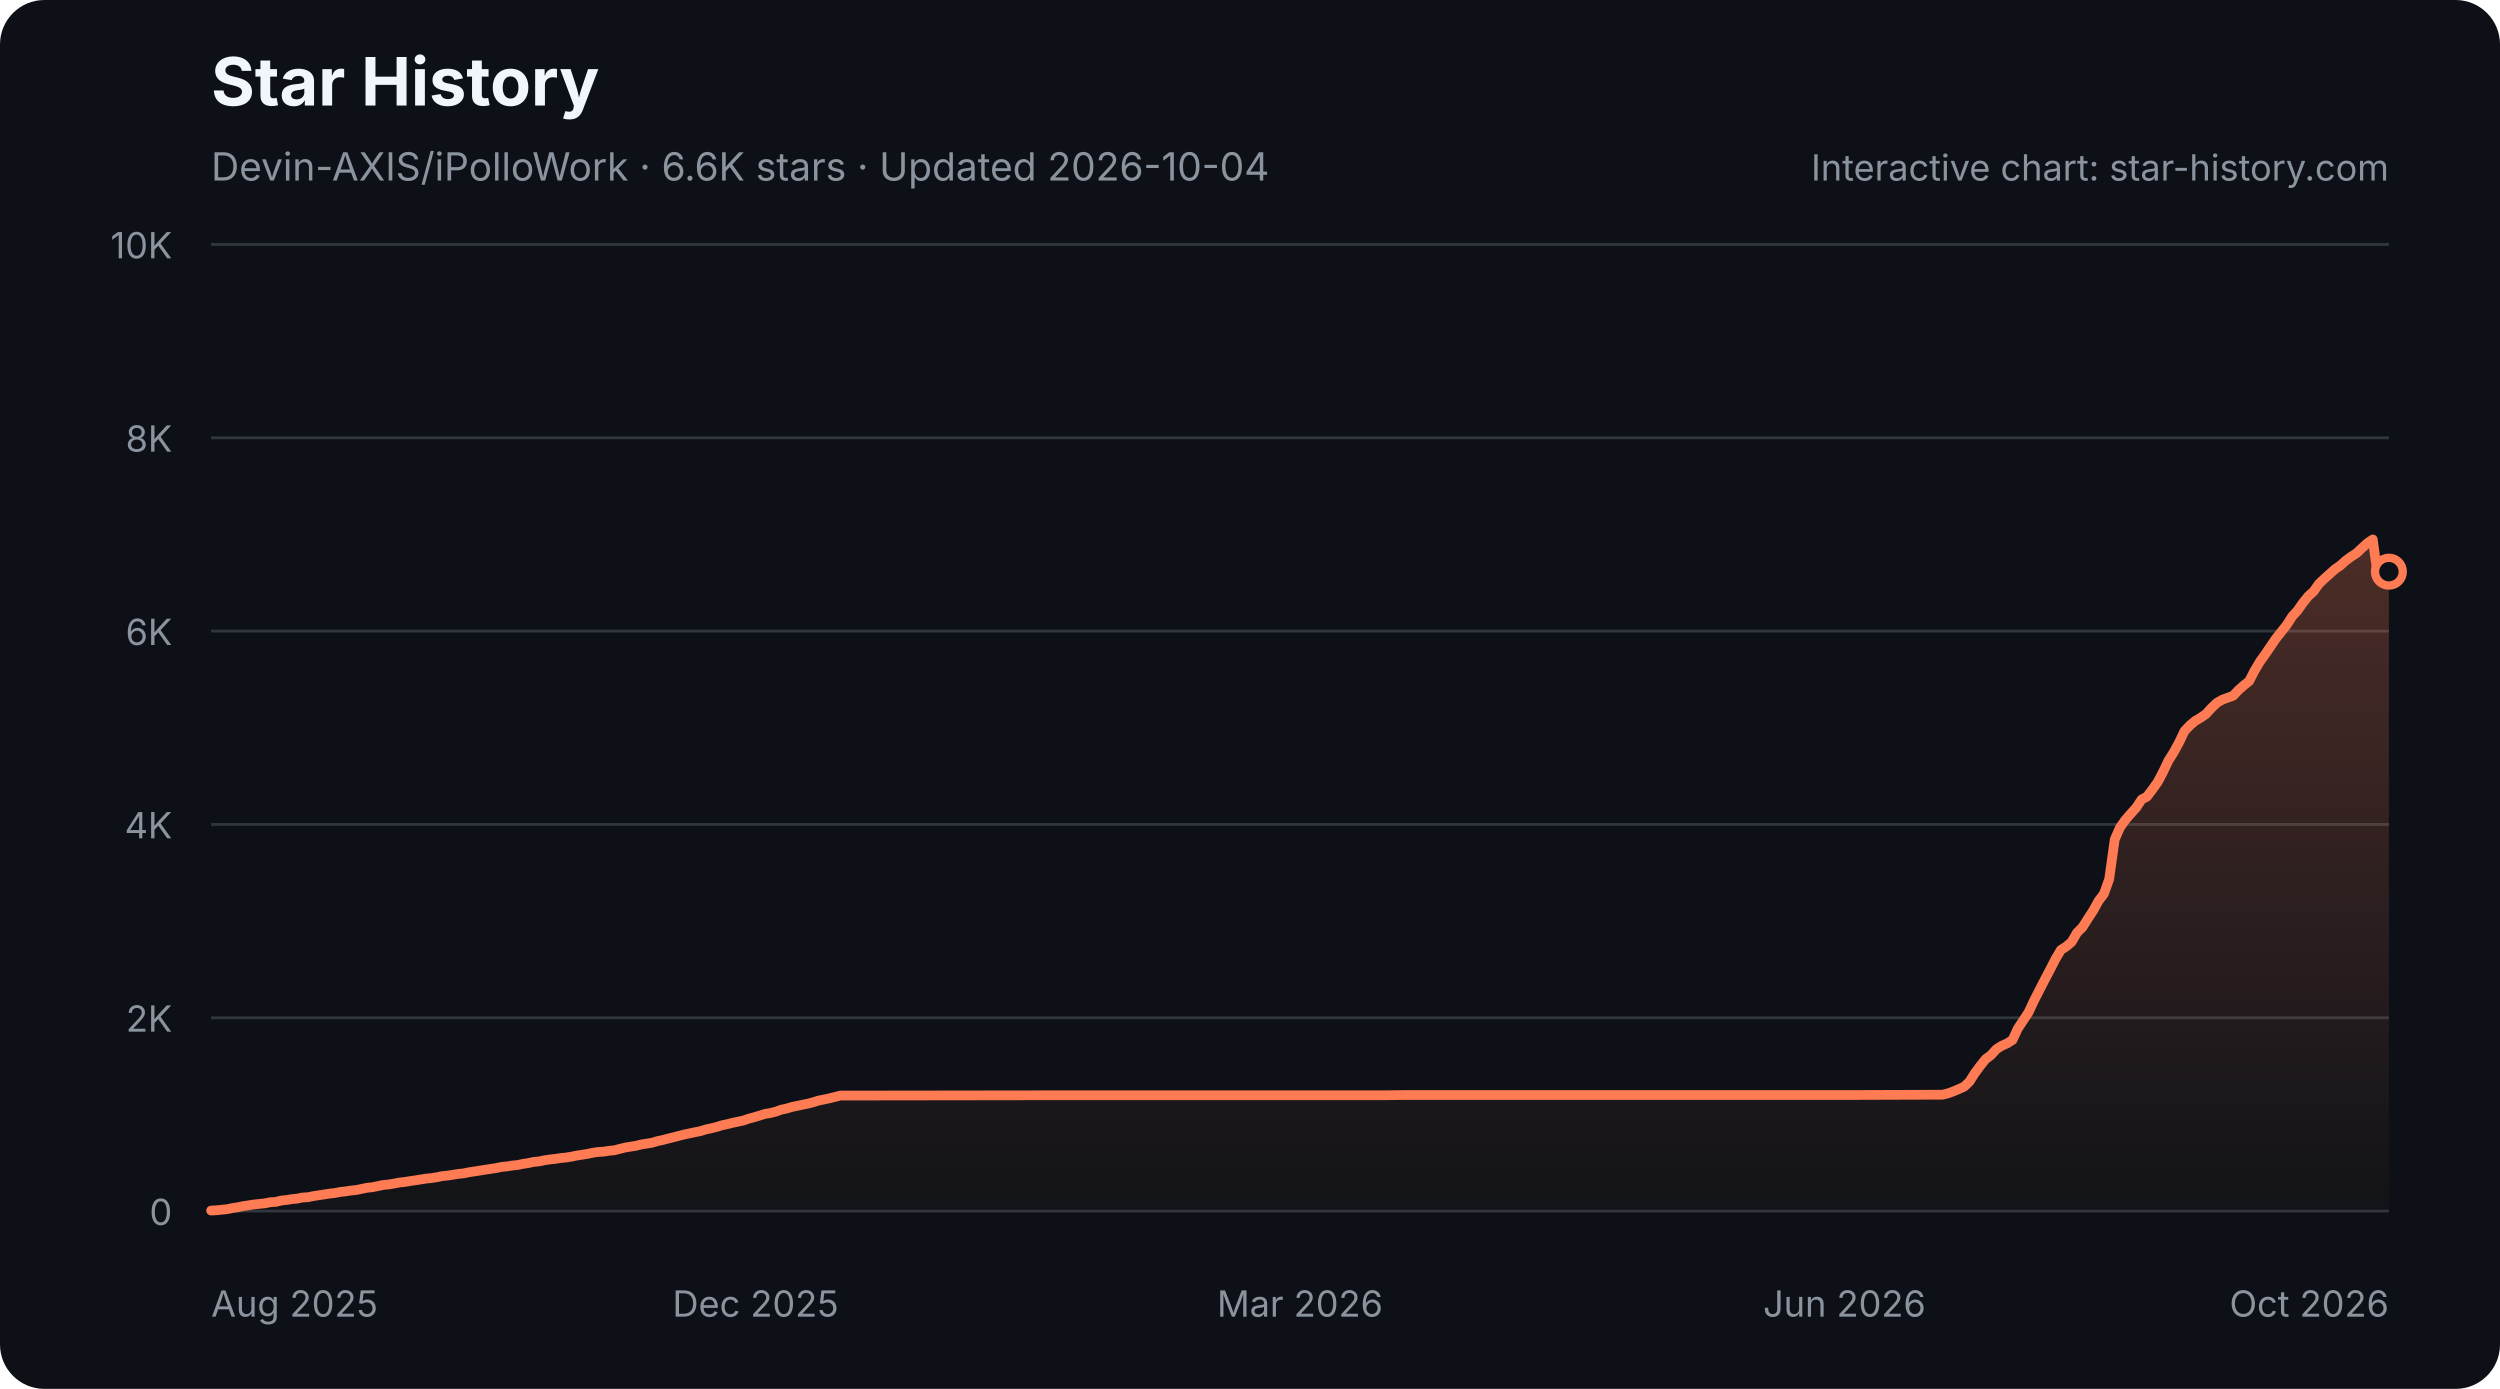
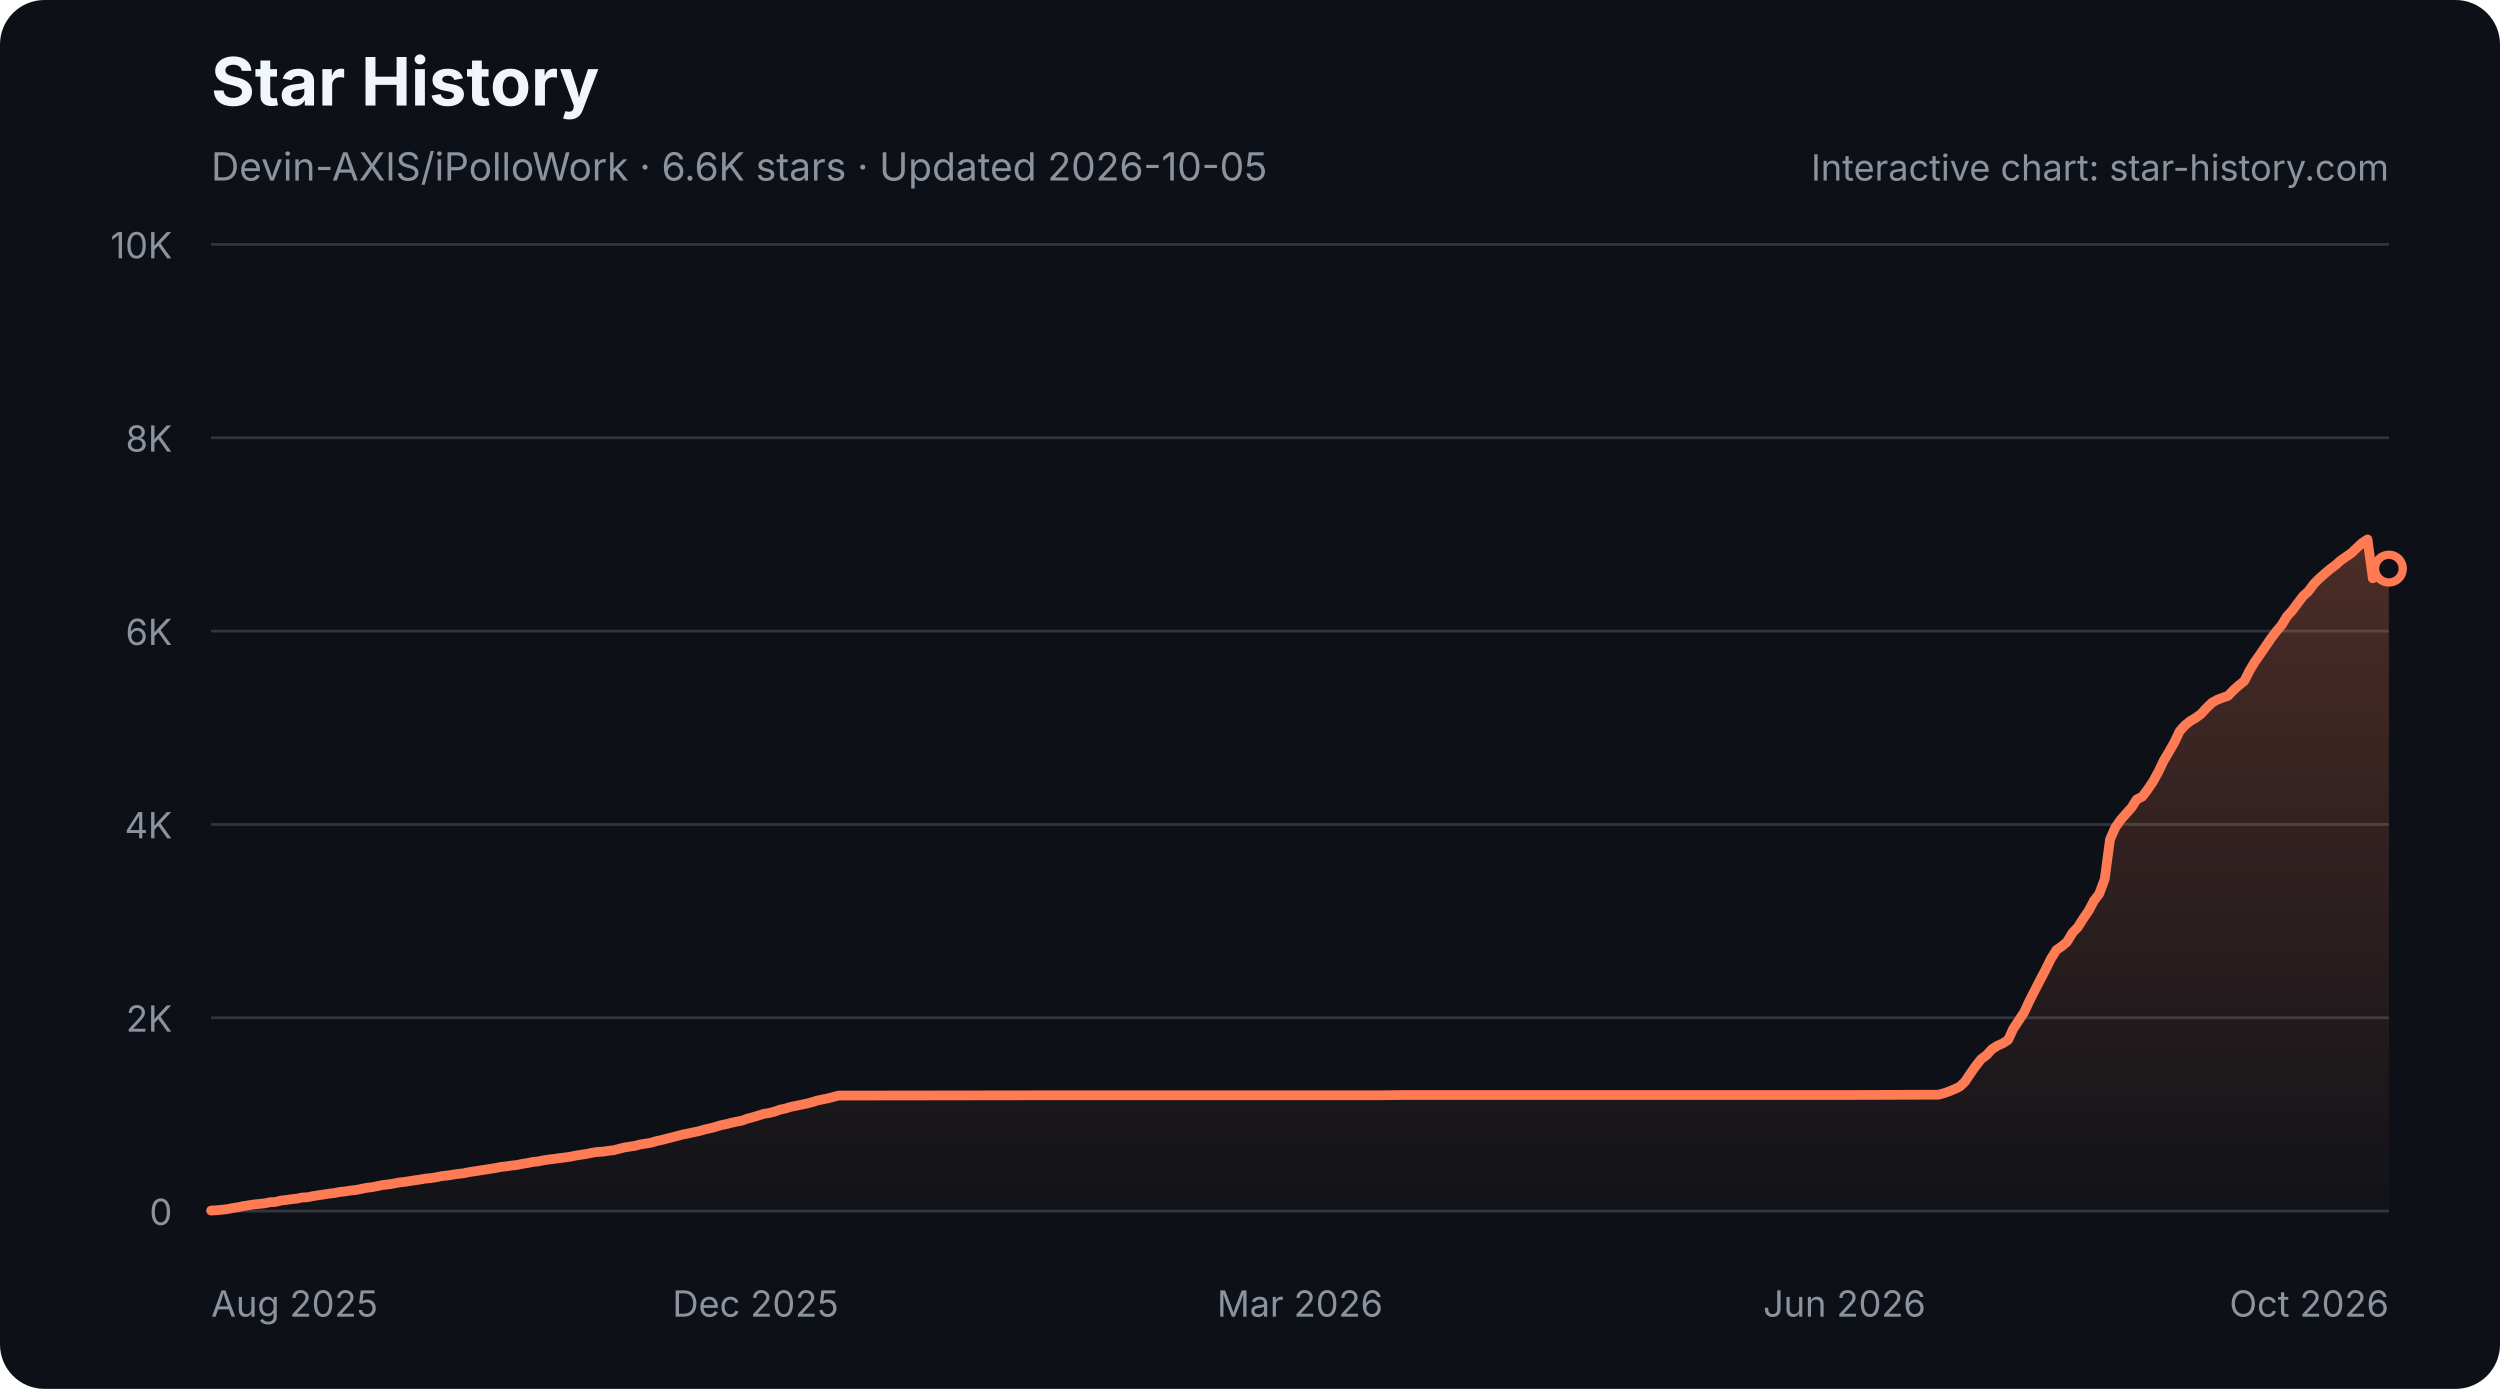
<svg xmlns="http://www.w3.org/2000/svg" width="900" height="500" viewBox="0 0 900 500" role="img" aria-labelledby="star-history-dark-title star-history-dark-description">
  <defs>
    <linearGradient id="star-history-dark-fill" x1="0" x2="0" y1="0" y2="1">
      <stop offset="0%" stop-color="#ff7b54" stop-opacity="0.26" />
      <stop offset="100%" stop-color="#ff7b54" stop-opacity="0.02" />
    </linearGradient>
  </defs>
  <rect width="900" height="500" rx="16" fill="#0d1117" />
  <text x="76" y="38" fill="#f0f6fc" font-family="-apple-system,BlinkMacSystemFont,'Segoe UI',sans-serif" font-size="24" font-weight="700">Star History</text>
-   <text x="76" y="65" fill="#8b949e" font-family="-apple-system,BlinkMacSystemFont,'Segoe UI',sans-serif" font-size="14">Devin-AXIS/iPolloWork · 6.6K stars · Updated 2026-10-04</text>
+   <text x="76" y="65" fill="#8b949e" font-family="-apple-system,BlinkMacSystemFont,'Segoe UI',sans-serif" font-size="14">Devin-AXIS/iPolloWork · 6.6K stars · Updated 2026-10-05</text>
  <g font-family="-apple-system,BlinkMacSystemFont,'Segoe UI',sans-serif">
    <line x1="76" y1="436.0" x2="860" y2="436.0" stroke="#30363d" stroke-width="1" />
    <text x="62" y="441.0" fill="#8b949e" font-size="13" text-anchor="end">0</text>
    <line x1="76" y1="366.4" x2="860" y2="366.4" stroke="#30363d" stroke-width="1" />
    <text x="62" y="371.4" fill="#8b949e" font-size="13" text-anchor="end">2K</text>
    <line x1="76" y1="296.8" x2="860" y2="296.8" stroke="#30363d" stroke-width="1" />
    <text x="62" y="301.8" fill="#8b949e" font-size="13" text-anchor="end">4K</text>
    <line x1="76" y1="227.2" x2="860" y2="227.2" stroke="#30363d" stroke-width="1" />
    <text x="62" y="232.2" fill="#8b949e" font-size="13" text-anchor="end">6K</text>
    <line x1="76" y1="157.6" x2="860" y2="157.6" stroke="#30363d" stroke-width="1" />
    <text x="62" y="162.6" fill="#8b949e" font-size="13" text-anchor="end">8K</text>
    <line x1="76" y1="88.0" x2="860" y2="88.0" stroke="#30363d" stroke-width="1" />
    <text x="62" y="93.0" fill="#8b949e" font-size="13" text-anchor="end">10K</text>
    <text x="76.0" y="474" fill="#8b949e" font-size="13" text-anchor="start">Aug 2025</text>
    <text x="272.0" y="474" fill="#8b949e" font-size="13" text-anchor="middle">Dec 2025</text>
    <text x="468.0" y="474" fill="#8b949e" font-size="13" text-anchor="middle">Mar 2026</text>
    <text x="664.0" y="474" fill="#8b949e" font-size="13" text-anchor="middle">Jun 2026</text>
    <text x="860.0" y="474" fill="#8b949e" font-size="13" text-anchor="end">Oct 2026</text>
-     <path d="M76.0 435.8 L77.9 435.7 L79.9 435.5 L81.8 435.3 L83.7 434.9 L85.7 434.6 L87.6 434.2 L89.6 433.9 L91.5 433.6 L93.4 433.4 L95.4 433.2 L97.3 432.8 L99.2 432.7 L101.2 432.2 L103.1 432.0 L105.0 431.7 L107.0 431.5 L108.9 431.1 L110.8 431.0 L112.8 430.6 L114.7 430.3 L116.7 430.0 L118.6 429.7 L120.5 429.5 L122.5 429.1 L124.4 428.9 L126.3 428.6 L128.3 428.4 L130.2 428.0 L132.1 427.6 L134.1 427.4 L136.0 427.0 L137.9 426.6 L139.9 426.4 L141.8 426.1 L143.8 425.7 L145.7 425.5 L147.6 425.2 L149.6 424.9 L151.5 424.6 L153.4 424.3 L155.4 424.1 L157.3 423.8 L159.2 423.4 L161.2 423.2 L163.1 422.9 L165.0 422.6 L167.0 422.4 L168.9 422.0 L170.9 421.7 L172.8 421.4 L174.7 421.1 L176.7 420.8 L178.6 420.5 L180.5 420.1 L182.5 419.9 L184.4 419.6 L186.3 419.4 L188.3 419.0 L190.2 418.7 L192.1 418.3 L194.1 418.1 L196.0 417.7 L198.0 417.4 L199.9 417.2 L201.8 416.9 L203.8 416.7 L205.7 416.4 L207.6 416.0 L209.6 415.7 L211.5 415.4 L213.4 415.0 L215.4 414.7 L217.3 414.6 L219.2 414.3 L221.2 414.1 L223.1 413.6 L225.1 413.1 L227.0 412.8 L228.9 412.5 L230.9 412.0 L232.8 411.7 L234.7 411.4 L236.7 410.8 L238.6 410.4 L240.5 409.9 L242.5 409.4 L244.4 408.9 L246.4 408.4 L248.3 408.0 L250.2 407.6 L252.2 407.2 L254.1 406.6 L256.0 406.2 L258.0 405.7 L259.9 405.1 L261.8 404.7 L263.8 404.2 L265.7 403.8 L267.6 403.4 L269.6 402.7 L271.5 402.2 L273.5 401.6 L275.4 401.0 L277.3 400.7 L279.3 400.2 L281.2 399.5 L283.1 399.1 L285.1 398.5 L287.0 398.1 L288.9 397.7 L290.9 397.3 L292.8 396.8 L294.7 396.2 L296.7 395.8 L298.6 395.4 L300.6 394.9 L302.5 394.4 L304.4 394.4 L376.0 394.3 L385.7 394.3 L498.0 394.3 L505.7 394.2 L561.9 394.2 L666.4 394.2 L697.4 394.1 L699.3 394.1 L701.3 393.6 L703.2 392.9 L705.1 392.1 L707.1 391.2 L709.0 389.4 L710.9 386.4 L712.9 383.7 L714.8 381.3 L716.8 379.8 L718.7 377.7 L720.6 376.5 L722.6 375.6 L724.5 374.4 L726.4 370.3 L728.4 367.3 L730.3 364.4 L732.2 360.3 L734.2 356.4 L736.1 352.7 L738.0 349.1 L740.0 345.2 L741.9 342.0 L743.9 340.7 L745.8 339.1 L747.7 335.8 L749.7 333.8 L751.6 330.8 L753.5 327.9 L755.5 324.3 L757.4 321.8 L759.3 316.5 L761.3 302.2 L763.2 297.9 L765.1 295.2 L767.1 292.9 L769.0 290.8 L771.0 287.8 L772.9 286.8 L774.8 284.3 L776.8 281.5 L778.7 277.9 L780.6 273.9 L782.6 270.7 L784.5 267.2 L786.4 263.2 L788.4 261.1 L790.3 259.5 L792.2 258.4 L794.2 257.0 L796.1 254.9 L798.1 253.0 L800.0 251.9 L801.9 251.2 L803.9 250.5 L805.8 248.5 L807.7 246.8 L809.7 245.2 L811.6 241.5 L813.5 238.3 L815.5 235.5 L817.4 232.7 L819.3 229.9 L821.3 227.4 L823.2 225.0 L825.2 221.9 L827.1 219.8 L829.0 217.1 L831.0 214.6 L832.9 212.9 L834.8 210.2 L836.8 208.3 L838.7 206.6 L840.6 204.9 L842.6 203.5 L844.5 201.8 L846.4 200.4 L848.4 199.1 L850.3 197.3 L852.3 195.5 L854.2 194.2 L856.1 208.2 L858.1 206.5 L860.0 205.8 L860.0 436 L76.0 436 Z" fill="url(#star-history-dark-fill)" />
-     <path d="M76.0 435.8 L77.9 435.7 L79.9 435.5 L81.8 435.3 L83.7 434.9 L85.7 434.6 L87.6 434.2 L89.6 433.9 L91.5 433.6 L93.4 433.4 L95.4 433.2 L97.3 432.8 L99.2 432.7 L101.2 432.2 L103.1 432.0 L105.0 431.7 L107.0 431.5 L108.9 431.1 L110.8 431.0 L112.8 430.6 L114.7 430.3 L116.7 430.0 L118.6 429.7 L120.5 429.5 L122.5 429.1 L124.4 428.9 L126.3 428.6 L128.3 428.4 L130.2 428.0 L132.1 427.6 L134.1 427.4 L136.0 427.0 L137.9 426.6 L139.9 426.4 L141.8 426.1 L143.8 425.7 L145.7 425.5 L147.6 425.2 L149.6 424.9 L151.5 424.6 L153.4 424.3 L155.4 424.1 L157.3 423.8 L159.2 423.4 L161.2 423.2 L163.1 422.9 L165.0 422.6 L167.0 422.4 L168.9 422.0 L170.9 421.7 L172.8 421.4 L174.7 421.1 L176.7 420.8 L178.6 420.5 L180.5 420.1 L182.5 419.9 L184.4 419.6 L186.3 419.4 L188.3 419.0 L190.2 418.7 L192.1 418.3 L194.1 418.1 L196.0 417.7 L198.0 417.4 L199.9 417.2 L201.8 416.9 L203.8 416.7 L205.7 416.4 L207.6 416.0 L209.6 415.7 L211.5 415.4 L213.4 415.0 L215.4 414.7 L217.3 414.6 L219.2 414.3 L221.2 414.1 L223.1 413.6 L225.1 413.1 L227.0 412.8 L228.9 412.5 L230.9 412.0 L232.8 411.7 L234.7 411.4 L236.7 410.8 L238.6 410.4 L240.5 409.9 L242.5 409.4 L244.4 408.9 L246.4 408.4 L248.3 408.0 L250.2 407.6 L252.2 407.2 L254.1 406.6 L256.0 406.2 L258.0 405.7 L259.9 405.1 L261.8 404.7 L263.8 404.2 L265.7 403.8 L267.6 403.4 L269.6 402.7 L271.5 402.2 L273.5 401.6 L275.4 401.0 L277.3 400.7 L279.3 400.2 L281.2 399.5 L283.1 399.1 L285.1 398.5 L287.0 398.1 L288.9 397.7 L290.9 397.3 L292.8 396.8 L294.7 396.2 L296.7 395.8 L298.6 395.4 L300.6 394.9 L302.5 394.4 L304.4 394.4 L376.0 394.3 L385.7 394.3 L498.0 394.3 L505.7 394.2 L561.9 394.2 L666.4 394.2 L697.4 394.1 L699.3 394.1 L701.3 393.6 L703.2 392.9 L705.1 392.1 L707.1 391.2 L709.0 389.4 L710.9 386.4 L712.9 383.7 L714.8 381.3 L716.8 379.8 L718.7 377.7 L720.6 376.5 L722.6 375.6 L724.5 374.4 L726.4 370.3 L728.4 367.3 L730.3 364.4 L732.2 360.3 L734.2 356.4 L736.1 352.7 L738.0 349.1 L740.0 345.2 L741.9 342.0 L743.9 340.7 L745.8 339.1 L747.7 335.8 L749.7 333.8 L751.6 330.8 L753.5 327.9 L755.5 324.3 L757.4 321.8 L759.3 316.5 L761.3 302.2 L763.2 297.9 L765.1 295.2 L767.1 292.9 L769.0 290.8 L771.0 287.8 L772.9 286.8 L774.8 284.3 L776.8 281.5 L778.7 277.9 L780.6 273.9 L782.6 270.7 L784.5 267.2 L786.4 263.2 L788.4 261.1 L790.3 259.5 L792.2 258.4 L794.2 257.0 L796.1 254.9 L798.1 253.0 L800.0 251.9 L801.9 251.2 L803.9 250.5 L805.8 248.5 L807.7 246.8 L809.7 245.2 L811.6 241.5 L813.5 238.3 L815.5 235.5 L817.4 232.7 L819.3 229.9 L821.3 227.4 L823.2 225.0 L825.2 221.9 L827.1 219.8 L829.0 217.1 L831.0 214.6 L832.9 212.9 L834.8 210.2 L836.8 208.3 L838.7 206.6 L840.6 204.9 L842.6 203.5 L844.5 201.8 L846.4 200.4 L848.4 199.1 L850.3 197.3 L852.3 195.5 L854.2 194.2 L856.1 208.2 L858.1 206.5 L860.0 205.8" fill="none" stroke="#ff7b54" stroke-width="3.5" stroke-linecap="round" stroke-linejoin="round" />
-     <circle cx="860.0" cy="205.8" r="5" fill="#0d1117" stroke="#ff7b54" stroke-width="3" />
+     <path d="M76.0 435.8 L77.9 435.7 L79.9 435.5 L81.8 435.3 L83.7 434.9 L85.7 434.6 L87.6 434.2 L89.5 433.9 L91.4 433.6 L93.4 433.4 L95.3 433.2 L97.2 432.8 L99.2 432.7 L101.1 432.2 L103.0 432.0 L105.0 431.7 L106.9 431.5 L108.8 431.1 L110.8 431.0 L112.7 430.6 L114.6 430.3 L116.6 430.0 L118.5 429.7 L120.4 429.5 L122.3 429.1 L124.3 428.9 L126.2 428.6 L128.1 428.4 L130.1 428.0 L132.0 427.6 L133.9 427.4 L135.9 427.0 L137.8 426.6 L139.7 426.4 L141.7 426.1 L143.6 425.7 L145.5 425.5 L147.4 425.2 L149.4 424.9 L151.3 424.6 L153.2 424.3 L155.2 424.1 L157.1 423.8 L159.0 423.4 L161.0 423.2 L162.9 422.9 L164.8 422.6 L166.8 422.4 L168.7 422.0 L170.6 421.7 L172.6 421.4 L174.5 421.1 L176.4 420.8 L178.3 420.5 L180.3 420.1 L182.2 419.9 L184.1 419.6 L186.1 419.4 L188.0 419.0 L189.9 418.7 L191.9 418.3 L193.8 418.1 L195.7 417.7 L197.7 417.4 L199.6 417.2 L201.5 416.9 L203.4 416.7 L205.4 416.4 L207.3 416.0 L209.2 415.7 L211.2 415.4 L213.1 415.0 L215.0 414.7 L217.0 414.6 L218.9 414.3 L220.8 414.1 L222.8 413.6 L224.7 413.1 L226.6 412.8 L228.6 412.5 L230.5 412.0 L232.4 411.7 L234.3 411.4 L236.3 410.8 L238.2 410.4 L240.1 409.9 L242.1 409.4 L244.0 408.9 L245.9 408.4 L247.9 408.0 L249.8 407.6 L251.7 407.2 L253.7 406.6 L255.6 406.2 L257.5 405.7 L259.4 405.1 L261.4 404.7 L263.3 404.2 L265.2 403.8 L267.2 403.4 L269.1 402.7 L271.0 402.2 L273.0 401.6 L274.9 401.0 L276.8 400.7 L278.8 400.2 L280.7 399.5 L282.6 399.1 L284.6 398.5 L286.5 398.1 L288.4 397.7 L290.3 397.3 L292.3 396.8 L294.2 396.2 L296.1 395.8 L298.1 395.4 L300.0 394.9 L301.9 394.4 L303.9 394.4 L375.3 394.3 L385.0 394.3 L497.0 394.3 L504.7 394.2 L560.7 394.2 L665.0 394.2 L695.9 394.1 L697.8 394.1 L699.7 393.6 L701.7 392.9 L703.6 392.1 L705.5 391.2 L707.4 389.4 L709.4 386.4 L711.3 383.7 L713.2 381.3 L715.2 379.8 L717.1 377.7 L719.0 376.5 L721.0 375.6 L722.9 374.4 L724.8 370.3 L726.8 367.3 L728.7 364.4 L730.6 360.3 L732.6 356.4 L734.5 352.7 L736.4 349.1 L738.3 345.2 L740.3 342.0 L742.2 340.7 L744.1 339.1 L746.1 335.8 L748.0 333.8 L749.9 330.8 L751.9 327.9 L753.8 324.3 L755.7 321.8 L757.7 316.5 L759.6 302.2 L761.5 297.9 L763.4 295.2 L765.4 292.9 L767.3 290.8 L769.2 287.8 L771.2 286.8 L773.1 284.3 L775.0 281.5 L777.0 277.9 L778.9 273.9 L780.8 270.7 L782.8 267.2 L784.7 263.2 L786.6 261.1 L788.6 259.5 L790.5 258.4 L792.4 257.0 L794.3 254.9 L796.3 253.0 L798.2 251.9 L800.1 251.2 L802.1 250.5 L804.0 248.5 L805.9 246.8 L807.9 245.2 L809.8 241.5 L811.7 238.3 L813.7 235.5 L815.6 232.7 L817.5 229.9 L819.4 227.4 L821.4 225.0 L823.3 221.9 L825.2 219.8 L827.2 217.1 L829.1 214.6 L831.0 212.9 L833.0 210.2 L834.9 208.3 L836.8 206.6 L838.8 204.9 L840.7 203.5 L842.6 201.8 L844.6 200.4 L846.5 199.1 L848.4 197.3 L850.3 195.5 L852.3 194.2 L854.2 208.2 L856.1 206.5 L858.1 205.8 L860.0 204.7 L860.0 436 L76.0 436 Z" fill="url(#star-history-dark-fill)" />
+     <path d="M76.0 435.8 L77.9 435.7 L79.9 435.5 L81.8 435.3 L83.7 434.9 L85.7 434.6 L87.6 434.2 L89.5 433.9 L91.4 433.6 L93.4 433.4 L95.3 433.2 L97.2 432.8 L99.2 432.7 L101.1 432.2 L103.0 432.0 L105.0 431.7 L106.9 431.5 L108.8 431.1 L110.8 431.0 L112.7 430.6 L114.6 430.3 L116.6 430.0 L118.5 429.7 L120.4 429.5 L122.3 429.1 L124.3 428.9 L126.2 428.6 L128.1 428.4 L130.1 428.0 L132.0 427.6 L133.9 427.4 L135.9 427.0 L137.8 426.6 L139.7 426.4 L141.7 426.1 L143.6 425.7 L145.5 425.5 L147.4 425.2 L149.4 424.9 L151.3 424.6 L153.2 424.3 L155.2 424.1 L157.1 423.8 L159.0 423.4 L161.0 423.2 L162.9 422.9 L164.8 422.6 L166.8 422.4 L168.7 422.0 L170.6 421.7 L172.6 421.4 L174.5 421.1 L176.4 420.8 L178.3 420.5 L180.3 420.1 L182.2 419.9 L184.1 419.6 L186.1 419.4 L188.0 419.0 L189.9 418.7 L191.9 418.3 L193.8 418.1 L195.7 417.7 L197.7 417.4 L199.6 417.2 L201.5 416.9 L203.4 416.7 L205.4 416.4 L207.3 416.0 L209.2 415.7 L211.2 415.4 L213.1 415.0 L215.0 414.7 L217.0 414.6 L218.9 414.3 L220.8 414.1 L222.8 413.6 L224.7 413.1 L226.6 412.8 L228.6 412.5 L230.5 412.0 L232.4 411.7 L234.3 411.4 L236.3 410.8 L238.2 410.4 L240.1 409.9 L242.1 409.4 L244.0 408.9 L245.9 408.4 L247.9 408.0 L249.8 407.6 L251.7 407.2 L253.7 406.6 L255.6 406.2 L257.5 405.7 L259.4 405.1 L261.4 404.7 L263.3 404.2 L265.2 403.8 L267.2 403.4 L269.1 402.7 L271.0 402.2 L273.0 401.6 L274.9 401.0 L276.8 400.7 L278.8 400.2 L280.7 399.5 L282.6 399.1 L284.6 398.5 L286.5 398.1 L288.4 397.7 L290.3 397.3 L292.3 396.8 L294.2 396.2 L296.1 395.8 L298.1 395.4 L300.0 394.9 L301.9 394.4 L303.9 394.4 L375.3 394.3 L385.0 394.3 L497.0 394.3 L504.7 394.2 L560.7 394.2 L665.0 394.2 L695.9 394.1 L697.8 394.1 L699.7 393.6 L701.7 392.9 L703.6 392.1 L705.5 391.2 L707.4 389.4 L709.4 386.4 L711.3 383.7 L713.2 381.3 L715.2 379.8 L717.1 377.7 L719.0 376.5 L721.0 375.6 L722.9 374.4 L724.8 370.3 L726.8 367.3 L728.7 364.4 L730.6 360.3 L732.6 356.4 L734.5 352.7 L736.4 349.1 L738.3 345.2 L740.3 342.0 L742.2 340.7 L744.1 339.1 L746.1 335.8 L748.0 333.8 L749.9 330.8 L751.9 327.9 L753.8 324.3 L755.7 321.8 L757.7 316.5 L759.6 302.2 L761.5 297.9 L763.4 295.2 L765.4 292.9 L767.3 290.8 L769.2 287.8 L771.2 286.8 L773.1 284.3 L775.0 281.5 L777.0 277.9 L778.9 273.9 L780.8 270.7 L782.8 267.2 L784.7 263.2 L786.6 261.1 L788.6 259.5 L790.5 258.4 L792.4 257.0 L794.3 254.9 L796.3 253.0 L798.2 251.9 L800.1 251.2 L802.1 250.5 L804.0 248.5 L805.9 246.8 L807.9 245.2 L809.8 241.5 L811.7 238.3 L813.7 235.5 L815.6 232.7 L817.5 229.9 L819.4 227.4 L821.4 225.0 L823.3 221.9 L825.2 219.8 L827.2 217.1 L829.1 214.6 L831.0 212.9 L833.0 210.2 L834.9 208.3 L836.8 206.6 L838.8 204.9 L840.7 203.5 L842.6 201.8 L844.6 200.4 L846.5 199.1 L848.4 197.3 L850.3 195.5 L852.3 194.2 L854.2 208.2 L856.1 206.5 L858.1 205.8 L860.0 204.7" fill="none" stroke="#ff7b54" stroke-width="3.5" stroke-linecap="round" stroke-linejoin="round" />
+     <circle cx="860.0" cy="204.7" r="5" fill="#0d1117" stroke="#ff7b54" stroke-width="3" />
    <text x="860" y="65" fill="#8b949e" font-size="13" text-anchor="end">Interactive chart: star-history.com</text>
  </g>
</svg>
